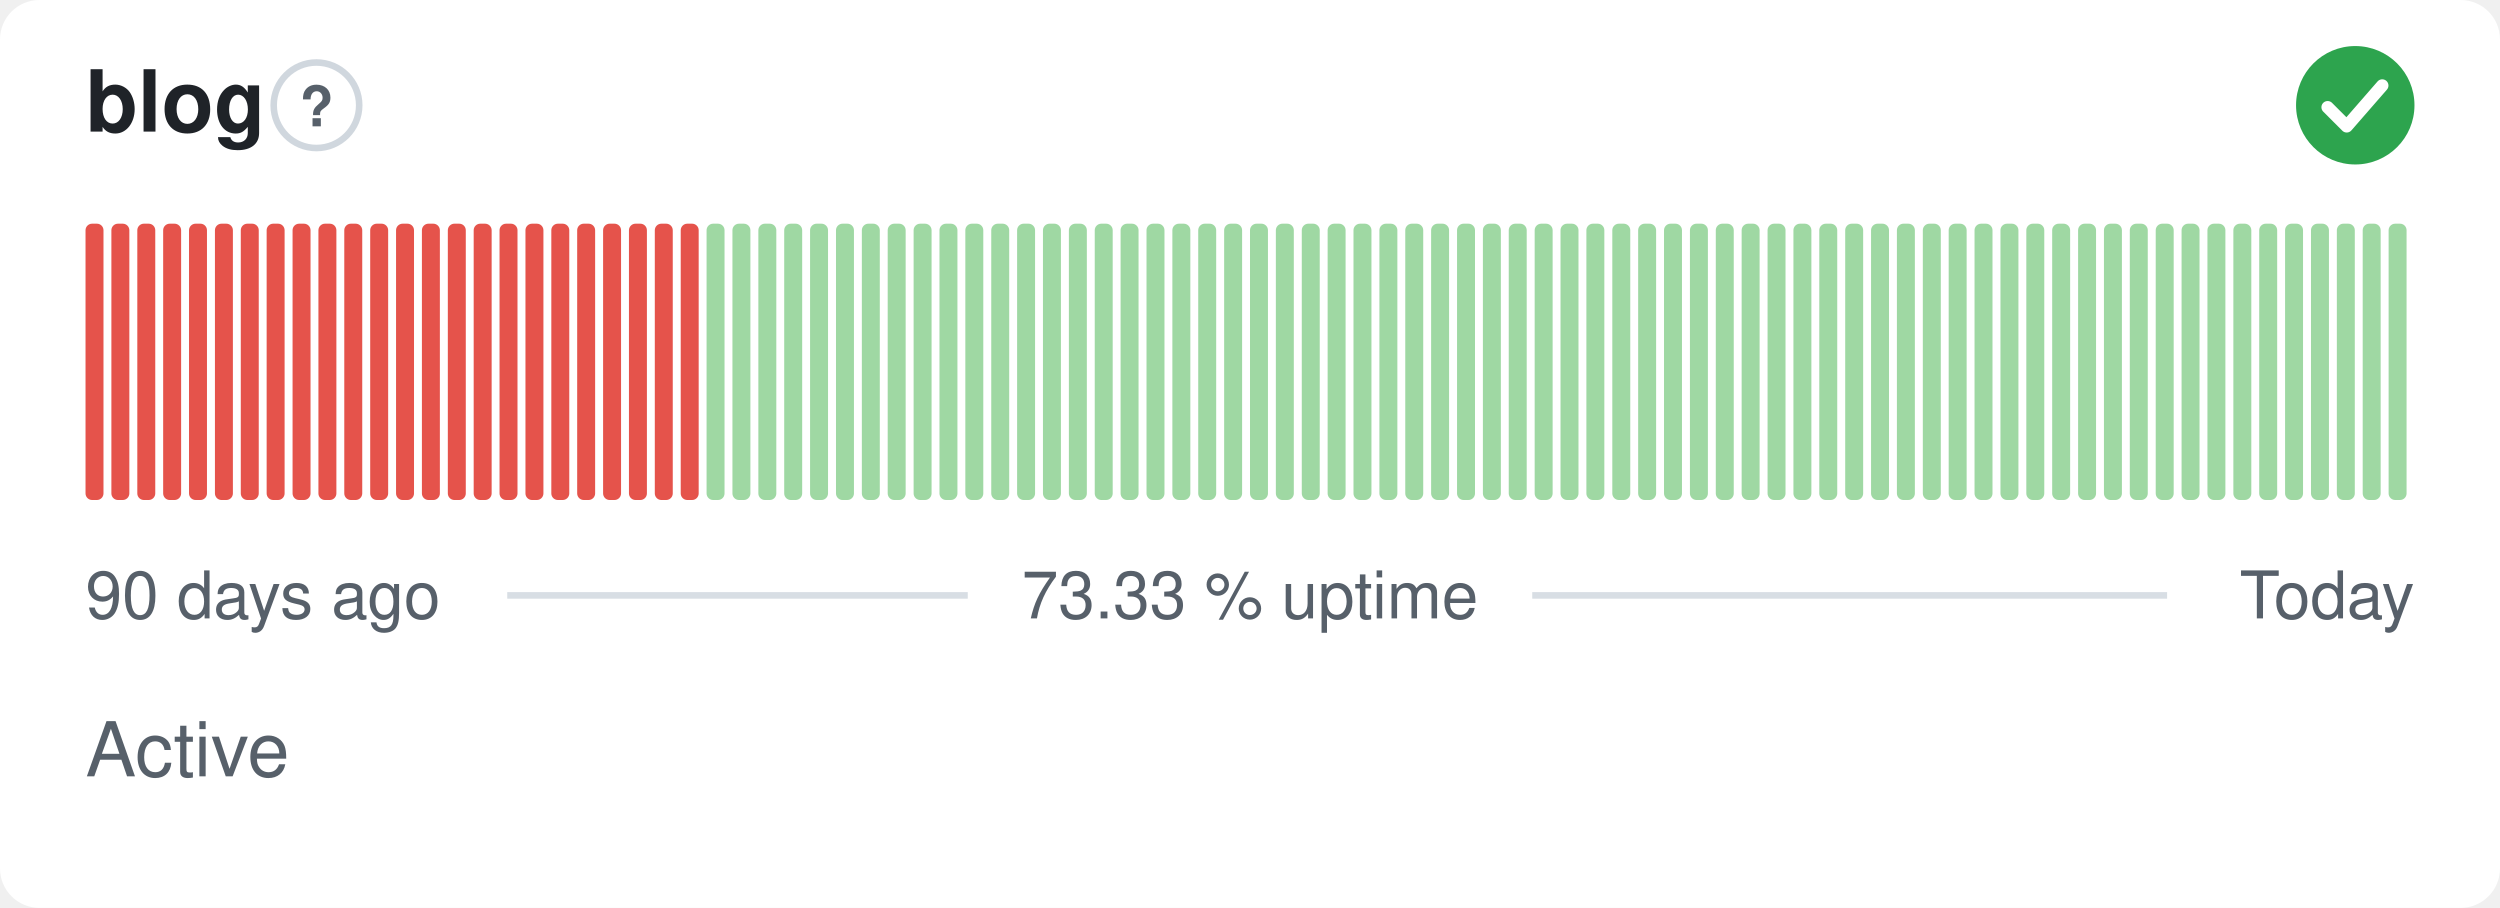
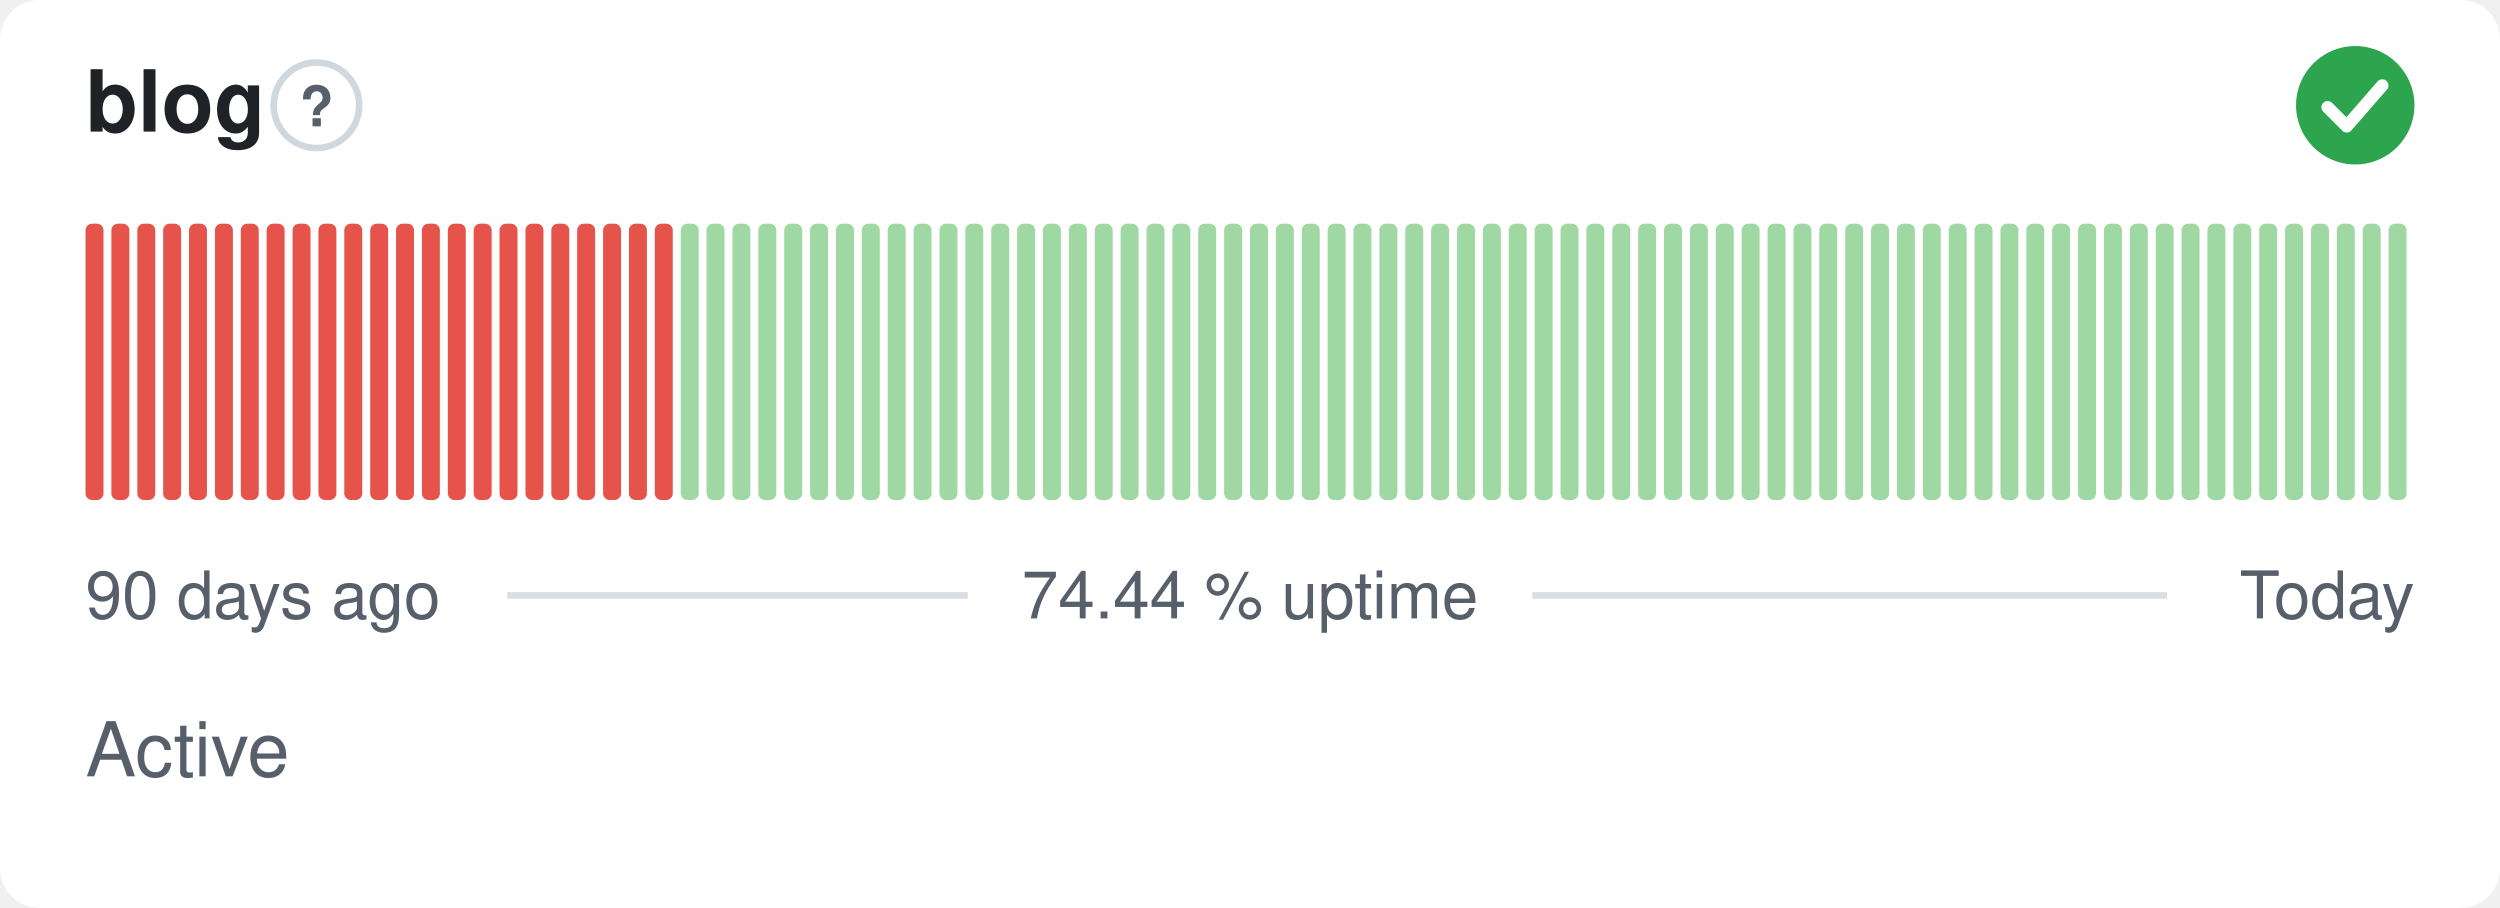
- <svg xmlns="http://www.w3.org/2000/svg" width="380" height="138" viewBox="0 0 380 138" role="img" aria-label="blog: Active, 73.33 % uptime over the last 90 days" font-family="-apple-system,BlinkMacSystemFont,'Segoe UI',Helvetica,Arial,sans-serif">
+ <svg xmlns="http://www.w3.org/2000/svg" width="380" height="138" viewBox="0 0 380 138" role="img" aria-label="blog: Active, 74.44 % uptime over the last 90 days" font-family="-apple-system,BlinkMacSystemFont,'Segoe UI',Helvetica,Arial,sans-serif">
  <style>
    @media (prefers-color-scheme: dark) {
      .bg { fill: #0d1117 }
      .title { fill: #e6edf3 }
      .muted { fill: #8b949e }
      .hint { stroke: #30363d }
      .rule { stroke: #30363d }
      .nodata { fill: #21262d }
    }
  </style>
  <rect class="bg" width="380" height="138" rx="6" fill="#ffffff" />
  <text class="title" x="13" y="20" font-size="13" font-weight="600" fill="#1f2328">blog</text>
  <circle class="hint" cx="48.1" cy="16" r="6.5" fill="none" stroke="#d0d7de" stroke-width="1" />
  <text class="muted" x="48.1" y="19.2" text-anchor="middle" font-size="8.5" font-weight="700" fill="#57606a">?</text>
  <circle cx="358" cy="16" r="9" fill="#2da44e" />
  <path d="M353.80 16.30l2.90 2.90 5.40 -6.20" fill="none" stroke="#fff" stroke-width="1.89" stroke-linecap="round" stroke-linejoin="round" />
  <rect x="13.00" y="34.00" width="2.73" height="42.00" rx="1" fill="#e5534b" />
  <rect x="16.93" y="34.00" width="2.73" height="42.00" rx="1" fill="#e5534b" />
  <rect x="20.87" y="34.00" width="2.73" height="42.00" rx="1" fill="#e5534b" />
  <rect x="24.80" y="34.00" width="2.73" height="42.00" rx="1" fill="#e5534b" />
  <rect x="28.73" y="34.00" width="2.73" height="42.00" rx="1" fill="#e5534b" />
  <rect x="32.67" y="34.00" width="2.73" height="42.00" rx="1" fill="#e5534b" />
  <rect x="36.60" y="34.00" width="2.73" height="42.00" rx="1" fill="#e5534b" />
  <rect x="40.53" y="34.00" width="2.73" height="42.00" rx="1" fill="#e5534b" />
  <rect x="44.47" y="34.00" width="2.73" height="42.00" rx="1" fill="#e5534b" />
  <rect x="48.40" y="34.00" width="2.73" height="42.00" rx="1" fill="#e5534b" />
  <rect x="52.33" y="34.00" width="2.73" height="42.00" rx="1" fill="#e5534b" />
  <rect x="56.27" y="34.00" width="2.73" height="42.00" rx="1" fill="#e5534b" />
  <rect x="60.20" y="34.00" width="2.73" height="42.00" rx="1" fill="#e5534b" />
  <rect x="64.13" y="34.00" width="2.73" height="42.00" rx="1" fill="#e5534b" />
  <rect x="68.07" y="34.00" width="2.73" height="42.00" rx="1" fill="#e5534b" />
  <rect x="72.00" y="34.00" width="2.73" height="42.00" rx="1" fill="#e5534b" />
  <rect x="75.93" y="34.00" width="2.73" height="42.00" rx="1" fill="#e5534b" />
  <rect x="79.87" y="34.00" width="2.73" height="42.00" rx="1" fill="#e5534b" />
  <rect x="83.80" y="34.00" width="2.73" height="42.00" rx="1" fill="#e5534b" />
  <rect x="87.73" y="34.00" width="2.73" height="42.00" rx="1" fill="#e5534b" />
  <rect x="91.67" y="34.00" width="2.73" height="42.00" rx="1" fill="#e5534b" />
  <rect x="95.60" y="34.00" width="2.73" height="42.00" rx="1" fill="#e5534b" />
  <rect x="99.53" y="34.00" width="2.73" height="42.00" rx="1" fill="#e5534b" />
-   <rect x="103.47" y="34.00" width="2.73" height="42.00" rx="1" fill="#e5534b" />
+   <rect x="103.47" y="34.00" width="2.73" height="42.00" rx="1" fill="#9fd8a3" />
  <rect x="107.40" y="34.00" width="2.73" height="42.00" rx="1" fill="#9fd8a3" />
  <rect x="111.33" y="34.00" width="2.73" height="42.00" rx="1" fill="#9fd8a3" />
  <rect x="115.27" y="34.00" width="2.73" height="42.00" rx="1" fill="#9fd8a3" />
  <rect x="119.20" y="34.00" width="2.73" height="42.00" rx="1" fill="#9fd8a3" />
  <rect x="123.13" y="34.00" width="2.73" height="42.00" rx="1" fill="#9fd8a3" />
  <rect x="127.07" y="34.00" width="2.73" height="42.00" rx="1" fill="#9fd8a3" />
  <rect x="131.00" y="34.00" width="2.73" height="42.00" rx="1" fill="#9fd8a3" />
  <rect x="134.93" y="34.00" width="2.73" height="42.00" rx="1" fill="#9fd8a3" />
  <rect x="138.87" y="34.00" width="2.73" height="42.00" rx="1" fill="#9fd8a3" />
  <rect x="142.80" y="34.00" width="2.73" height="42.00" rx="1" fill="#9fd8a3" />
  <rect x="146.73" y="34.00" width="2.73" height="42.00" rx="1" fill="#9fd8a3" />
  <rect x="150.67" y="34.00" width="2.73" height="42.00" rx="1" fill="#9fd8a3" />
  <rect x="154.60" y="34.00" width="2.73" height="42.00" rx="1" fill="#9fd8a3" />
  <rect x="158.53" y="34.00" width="2.73" height="42.00" rx="1" fill="#9fd8a3" />
  <rect x="162.47" y="34.00" width="2.73" height="42.00" rx="1" fill="#9fd8a3" />
  <rect x="166.40" y="34.00" width="2.73" height="42.00" rx="1" fill="#9fd8a3" />
  <rect x="170.33" y="34.00" width="2.73" height="42.00" rx="1" fill="#9fd8a3" />
  <rect x="174.27" y="34.00" width="2.73" height="42.00" rx="1" fill="#9fd8a3" />
  <rect x="178.20" y="34.00" width="2.73" height="42.00" rx="1" fill="#9fd8a3" />
  <rect x="182.13" y="34.00" width="2.73" height="42.00" rx="1" fill="#9fd8a3" />
  <rect x="186.07" y="34.00" width="2.73" height="42.00" rx="1" fill="#9fd8a3" />
  <rect x="190.00" y="34.00" width="2.73" height="42.00" rx="1" fill="#9fd8a3" />
  <rect x="193.93" y="34.00" width="2.73" height="42.00" rx="1" fill="#9fd8a3" />
  <rect x="197.87" y="34.00" width="2.73" height="42.00" rx="1" fill="#9fd8a3" />
  <rect x="201.80" y="34.00" width="2.73" height="42.00" rx="1" fill="#9fd8a3" />
  <rect x="205.73" y="34.00" width="2.73" height="42.00" rx="1" fill="#9fd8a3" />
  <rect x="209.67" y="34.00" width="2.73" height="42.00" rx="1" fill="#9fd8a3" />
  <rect x="213.60" y="34.00" width="2.73" height="42.00" rx="1" fill="#9fd8a3" />
  <rect x="217.53" y="34.00" width="2.73" height="42.00" rx="1" fill="#9fd8a3" />
  <rect x="221.47" y="34.00" width="2.73" height="42.00" rx="1" fill="#9fd8a3" />
  <rect x="225.40" y="34.00" width="2.73" height="42.00" rx="1" fill="#9fd8a3" />
  <rect x="229.33" y="34.00" width="2.73" height="42.00" rx="1" fill="#9fd8a3" />
  <rect x="233.27" y="34.00" width="2.73" height="42.00" rx="1" fill="#9fd8a3" />
  <rect x="237.20" y="34.00" width="2.73" height="42.00" rx="1" fill="#9fd8a3" />
  <rect x="241.13" y="34.00" width="2.73" height="42.00" rx="1" fill="#9fd8a3" />
  <rect x="245.07" y="34.00" width="2.73" height="42.00" rx="1" fill="#9fd8a3" />
  <rect x="249.00" y="34.00" width="2.73" height="42.00" rx="1" fill="#9fd8a3" />
  <rect x="252.93" y="34.00" width="2.73" height="42.00" rx="1" fill="#9fd8a3" />
  <rect x="256.87" y="34.00" width="2.73" height="42.00" rx="1" fill="#9fd8a3" />
  <rect x="260.80" y="34.00" width="2.73" height="42.00" rx="1" fill="#9fd8a3" />
  <rect x="264.73" y="34.00" width="2.73" height="42.00" rx="1" fill="#9fd8a3" />
  <rect x="268.67" y="34.00" width="2.73" height="42.00" rx="1" fill="#9fd8a3" />
  <rect x="272.60" y="34.00" width="2.73" height="42.00" rx="1" fill="#9fd8a3" />
  <rect x="276.53" y="34.00" width="2.73" height="42.00" rx="1" fill="#9fd8a3" />
  <rect x="280.47" y="34.00" width="2.73" height="42.00" rx="1" fill="#9fd8a3" />
  <rect x="284.40" y="34.00" width="2.73" height="42.00" rx="1" fill="#9fd8a3" />
  <rect x="288.33" y="34.00" width="2.73" height="42.00" rx="1" fill="#9fd8a3" />
  <rect x="292.27" y="34.00" width="2.73" height="42.00" rx="1" fill="#9fd8a3" />
  <rect x="296.20" y="34.00" width="2.73" height="42.00" rx="1" fill="#9fd8a3" />
  <rect x="300.13" y="34.00" width="2.73" height="42.00" rx="1" fill="#9fd8a3" />
  <rect x="304.07" y="34.00" width="2.73" height="42.00" rx="1" fill="#9fd8a3" />
  <rect x="308.00" y="34.00" width="2.73" height="42.00" rx="1" fill="#9fd8a3" />
  <rect x="311.93" y="34.00" width="2.73" height="42.00" rx="1" fill="#9fd8a3" />
  <rect x="315.87" y="34.00" width="2.73" height="42.00" rx="1" fill="#9fd8a3" />
  <rect x="319.80" y="34.00" width="2.73" height="42.00" rx="1" fill="#9fd8a3" />
  <rect x="323.73" y="34.00" width="2.73" height="42.00" rx="1" fill="#9fd8a3" />
  <rect x="327.67" y="34.00" width="2.73" height="42.00" rx="1" fill="#9fd8a3" />
  <rect x="331.60" y="34.00" width="2.73" height="42.00" rx="1" fill="#9fd8a3" />
  <rect x="335.53" y="34.00" width="2.73" height="42.00" rx="1" fill="#9fd8a3" />
  <rect x="339.47" y="34.00" width="2.73" height="42.00" rx="1" fill="#9fd8a3" />
  <rect x="343.40" y="34.00" width="2.73" height="42.00" rx="1" fill="#9fd8a3" />
  <rect x="347.33" y="34.00" width="2.73" height="42.00" rx="1" fill="#9fd8a3" />
  <rect x="351.27" y="34.00" width="2.73" height="42.00" rx="1" fill="#9fd8a3" />
  <rect x="355.20" y="34.00" width="2.73" height="42.00" rx="1" fill="#9fd8a3" />
  <rect x="359.13" y="34.00" width="2.73" height="42.00" rx="1" fill="#9fd8a3" />
  <rect x="363.07" y="34.00" width="2.73" height="42.00" rx="1" fill="#9fd8a3" />
  <text class="muted" x="13" y="94" font-size="10" fill="#57606a">90 days ago</text>
-   <text class="muted" x="190" y="94" text-anchor="middle" font-size="10" fill="#57606a">73.33 % uptime</text>
+   <text class="muted" x="190" y="94" text-anchor="middle" font-size="10" fill="#57606a">74.44 % uptime</text>
  <text class="muted" x="367" y="94" text-anchor="end" font-size="10" fill="#57606a">Today</text>
  <line class="rule" x1="77.1" y1="90.5" x2="147.1" y2="90.5" stroke="#d8dee4" stroke-width="1" />
  <line class="rule" x1="232.9" y1="90.5" x2="329.4" y2="90.5" stroke="#d8dee4" stroke-width="1" />
  <text class="muted" x="13" y="118" font-size="11.5" fill="#57606a">Active</text>
</svg>
